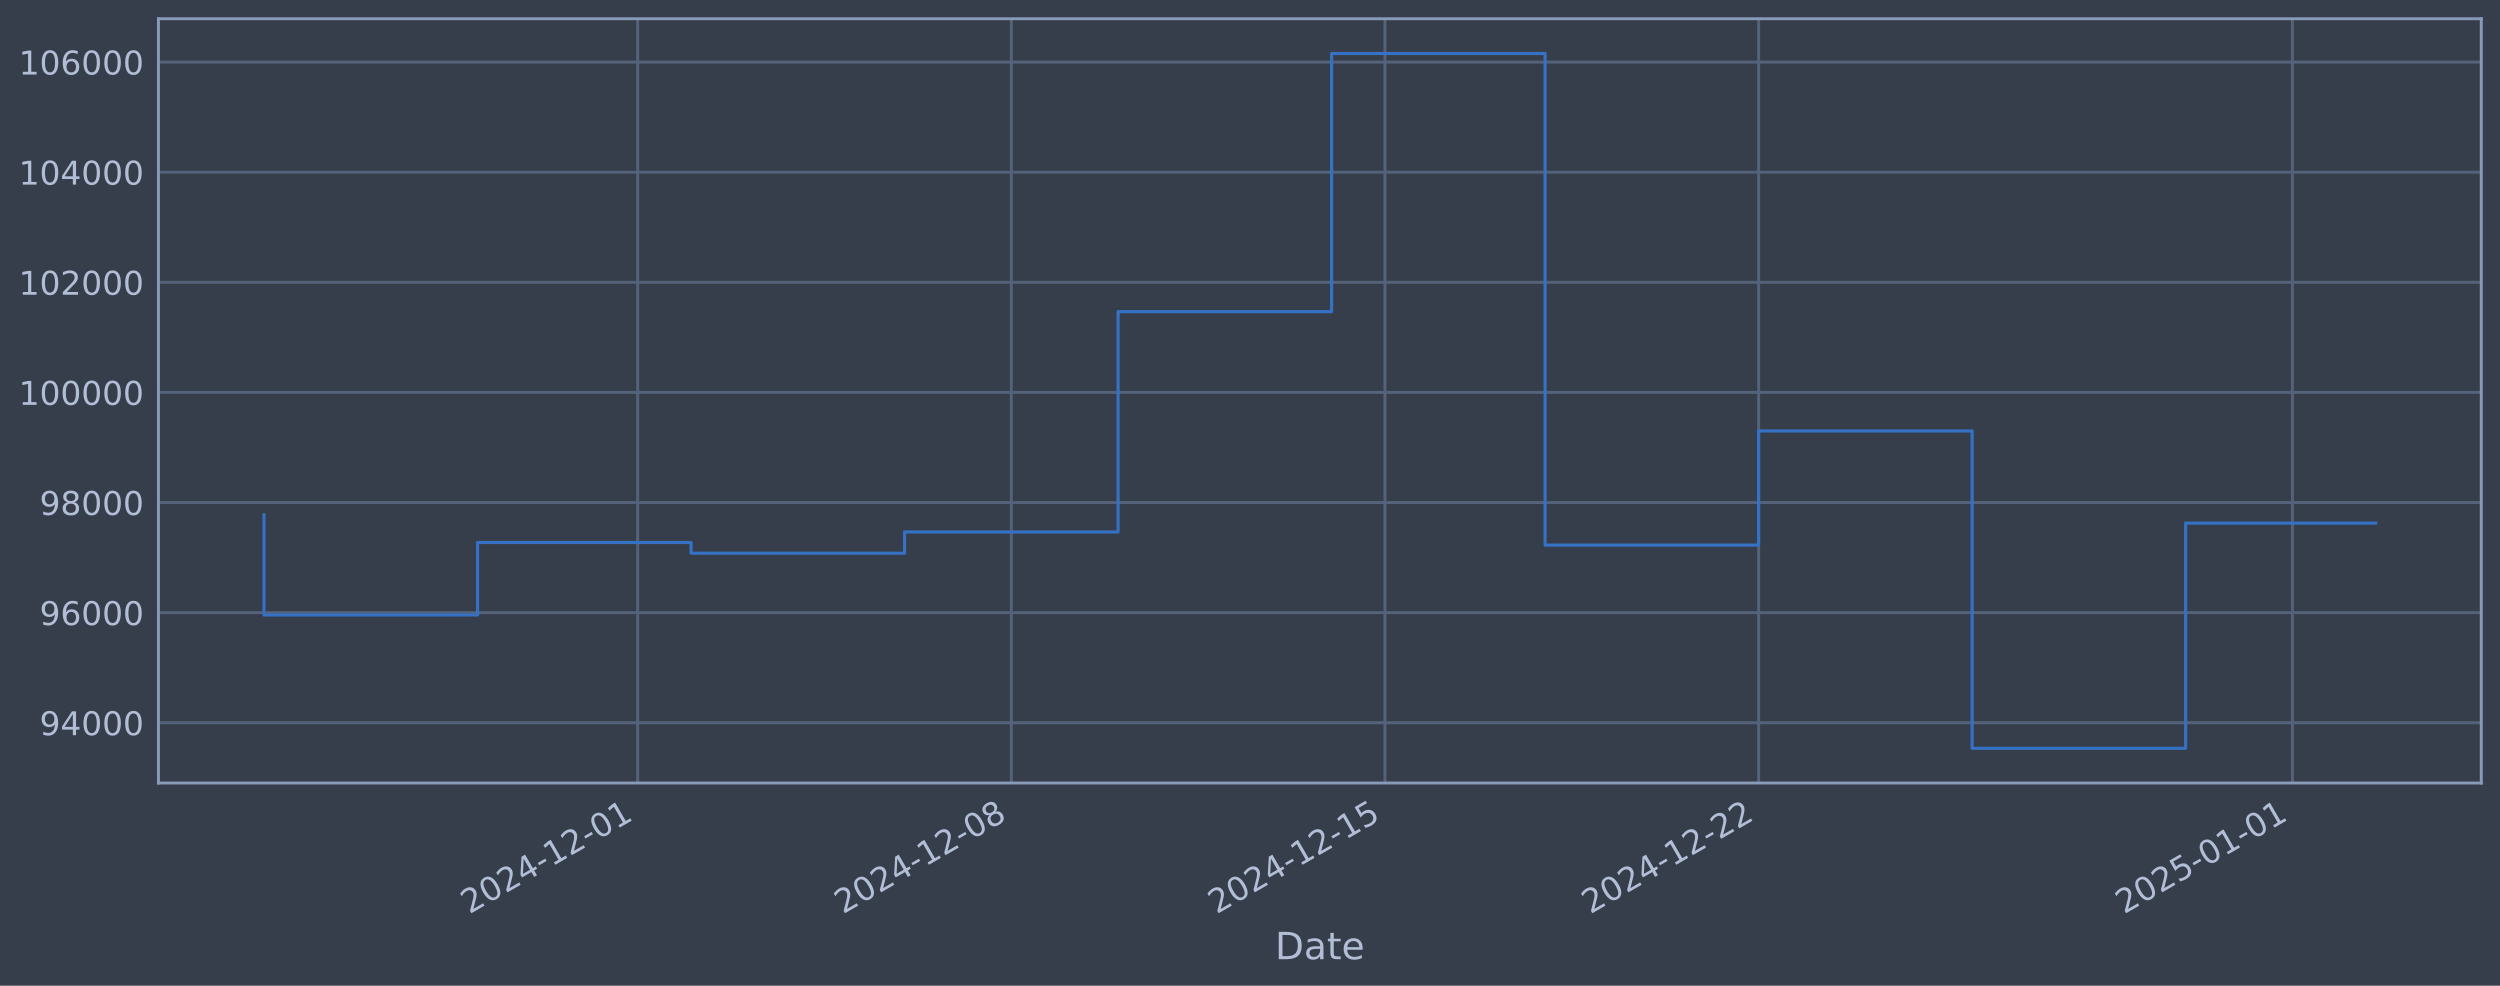
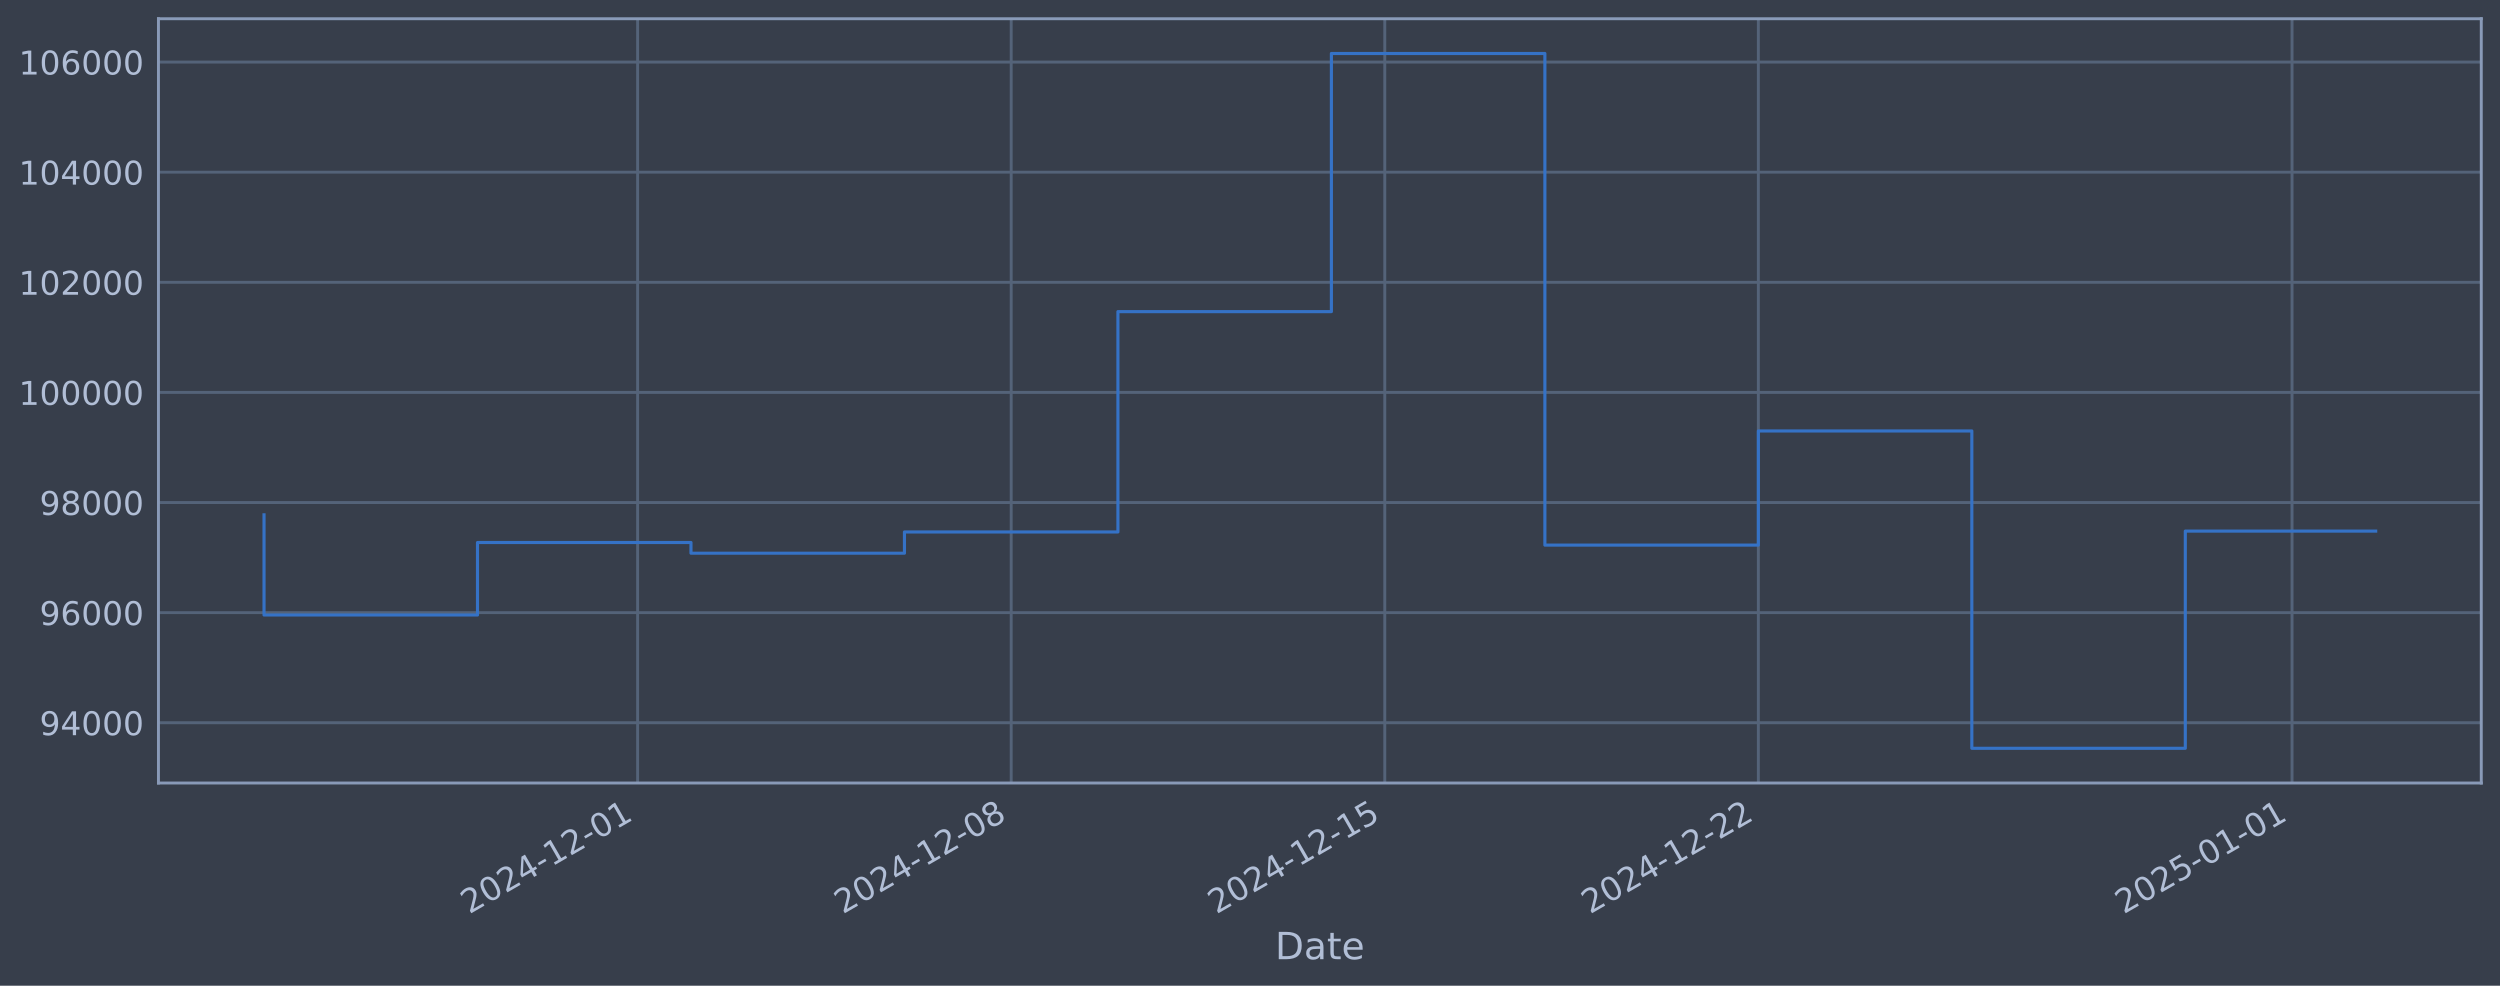
<svg xmlns="http://www.w3.org/2000/svg" xmlns:xlink="http://www.w3.org/1999/xlink" width="960.9pt" height="378.87pt" viewBox="0 0 960.9 378.87" version="1.1">
  <defs>
    <style type="text/css">*{stroke-linejoin: round; stroke-linecap: butt}</style>
  </defs>
  <g id="figure_1">
    <g id="patch_1">
      <path d="M 0 378.87  L 960.9 378.87  L 960.9 0  L 0 0  z " style="fill: #373e4b" />
    </g>
    <g id="axes_1">
      <g id="patch_2">
        <path d="M 60.901 300.96  L 953.701 300.96  L 953.701 7.2  L 60.901 7.2  z " style="fill: #373e4b" />
      </g>
      <g id="matplotlib.axis_1">
        <g id="xtick_1">
          <g id="line2d_1">
-             <path d="M 245.098 300.96  L 245.098 7.2  " clip-path="url(#p12f2a1d661)" style="fill: none; stroke: #546379; stroke-width: 1.12; stroke-linecap: square" />
+             <path d="M 245.072 300.96  L 245.072 7.2  " clip-path="url(#p9252119057)" style="fill: none; stroke: #546379; stroke-width: 1.12; stroke-linecap: square" />
          </g>
          <g id="line2d_2" />
          <g id="text_1">
-             <g style="fill: #b1bed6" transform="translate(180.3728 351.4642) rotate(-30) scale(0.126 -0.126)">
+             <g style="fill: #b1bed6" transform="translate(180.3461 351.4642) rotate(-30) scale(0.126 -0.126)">
              <defs>
                <path id="DejaVuSans-32" d="M 1228 531  L 3431 531  L 3431 0  L 469 0  L 469 531  Q 828 903 1448 1529  Q 2069 2156 2228 2338  Q 2531 2678 2651 2914  Q 2772 3150 2772 3378  Q 2772 3750 2511 3984  Q 2250 4219 1831 4219  Q 1534 4219 1204 4116  Q 875 4013 500 3803  L 500 4441  Q 881 4594 1212 4672  Q 1544 4750 1819 4750  Q 2544 4750 2975 4387  Q 3406 4025 3406 3419  Q 3406 3131 3298 2873  Q 3191 2616 2906 2266  Q 2828 2175 2409 1742  Q 1991 1309 1228 531  z " transform="scale(0.015625)" />
                <path id="DejaVuSans-30" d="M 2034 4250  Q 1547 4250 1301 3770  Q 1056 3291 1056 2328  Q 1056 1369 1301 889  Q 1547 409 2034 409  Q 2525 409 2770 889  Q 3016 1369 3016 2328  Q 3016 3291 2770 3770  Q 2525 4250 2034 4250  z M 2034 4750  Q 2819 4750 3233 4129  Q 3647 3509 3647 2328  Q 3647 1150 3233 529  Q 2819 -91 2034 -91  Q 1250 -91 836 529  Q 422 1150 422 2328  Q 422 3509 836 4129  Q 1250 4750 2034 4750  z " transform="scale(0.015625)" />
                <path id="DejaVuSans-34" d="M 2419 4116  L 825 1625  L 2419 1625  L 2419 4116  z M 2253 4666  L 3047 4666  L 3047 1625  L 3713 1625  L 3713 1100  L 3047 1100  L 3047 0  L 2419 0  L 2419 1100  L 313 1100  L 313 1709  L 2253 4666  z " transform="scale(0.015625)" />
                <path id="DejaVuSans-2d" d="M 313 2009  L 1997 2009  L 1997 1497  L 313 1497  L 313 2009  z " transform="scale(0.015625)" />
                <path id="DejaVuSans-31" d="M 794 531  L 1825 531  L 1825 4091  L 703 3866  L 703 4441  L 1819 4666  L 2450 4666  L 2450 531  L 3481 531  L 3481 0  L 794 0  L 794 531  z " transform="scale(0.015625)" />
              </defs>
              <use xlink:href="#DejaVuSans-32" />
              <use xlink:href="#DejaVuSans-30" transform="translate(63.62305 0)" />
              <use xlink:href="#DejaVuSans-32" transform="translate(127.2461 0)" />
              <use xlink:href="#DejaVuSans-34" transform="translate(190.8691 0)" />
              <use xlink:href="#DejaVuSans-2d" transform="translate(254.4922 0)" />
              <use xlink:href="#DejaVuSans-31" transform="translate(290.5762 0)" />
              <use xlink:href="#DejaVuSans-32" transform="translate(354.1992 0)" />
              <use xlink:href="#DejaVuSans-2d" transform="translate(417.8223 0)" />
              <use xlink:href="#DejaVuSans-30" transform="translate(453.9062 0)" />
              <use xlink:href="#DejaVuSans-31" transform="translate(517.5293 0)" />
            </g>
          </g>
        </g>
        <g id="xtick_2">
          <g id="line2d_3">
-             <path d="M 388.714 300.96  L 388.714 7.2  " clip-path="url(#p12f2a1d661)" style="fill: none; stroke: #546379; stroke-width: 1.12; stroke-linecap: square" />
+             <path d="M 388.661 300.96  L 388.661 7.2  " clip-path="url(#p9252119057)" style="fill: none; stroke: #546379; stroke-width: 1.12; stroke-linecap: square" />
          </g>
          <g id="line2d_4" />
          <g id="text_2">
-             <g style="fill: #b1bed6" transform="translate(323.9888 351.4642) rotate(-30) scale(0.126 -0.126)">
+             <g style="fill: #b1bed6" transform="translate(323.9353 351.4642) rotate(-30) scale(0.126 -0.126)">
              <defs>
                <path id="DejaVuSans-38" d="M 2034 2216  Q 1584 2216 1326 1975  Q 1069 1734 1069 1313  Q 1069 891 1326 650  Q 1584 409 2034 409  Q 2484 409 2743 651  Q 3003 894 3003 1313  Q 3003 1734 2745 1975  Q 2488 2216 2034 2216  z M 1403 2484  Q 997 2584 770 2862  Q 544 3141 544 3541  Q 544 4100 942 4425  Q 1341 4750 2034 4750  Q 2731 4750 3128 4425  Q 3525 4100 3525 3541  Q 3525 3141 3298 2862  Q 3072 2584 2669 2484  Q 3125 2378 3379 2068  Q 3634 1759 3634 1313  Q 3634 634 3220 271  Q 2806 -91 2034 -91  Q 1263 -91 848 271  Q 434 634 434 1313  Q 434 1759 690 2068  Q 947 2378 1403 2484  z M 1172 3481  Q 1172 3119 1398 2916  Q 1625 2713 2034 2713  Q 2441 2713 2670 2916  Q 2900 3119 2900 3481  Q 2900 3844 2670 4047  Q 2441 4250 2034 4250  Q 1625 4250 1398 4047  Q 1172 3844 1172 3481  z " transform="scale(0.015625)" />
              </defs>
              <use xlink:href="#DejaVuSans-32" />
              <use xlink:href="#DejaVuSans-30" transform="translate(63.62305 0)" />
              <use xlink:href="#DejaVuSans-32" transform="translate(127.2461 0)" />
              <use xlink:href="#DejaVuSans-34" transform="translate(190.8691 0)" />
              <use xlink:href="#DejaVuSans-2d" transform="translate(254.4922 0)" />
              <use xlink:href="#DejaVuSans-31" transform="translate(290.5762 0)" />
              <use xlink:href="#DejaVuSans-32" transform="translate(354.1992 0)" />
              <use xlink:href="#DejaVuSans-2d" transform="translate(417.8223 0)" />
              <use xlink:href="#DejaVuSans-30" transform="translate(453.9062 0)" />
              <use xlink:href="#DejaVuSans-38" transform="translate(517.5293 0)" />
            </g>
          </g>
        </g>
        <g id="xtick_3">
          <g id="line2d_5">
-             <path d="M 532.33 300.96  L 532.33 7.2  " clip-path="url(#p12f2a1d661)" style="fill: none; stroke: #546379; stroke-width: 1.12; stroke-linecap: square" />
+             <path d="M 532.25 300.96  L 532.25 7.2  " clip-path="url(#p9252119057)" style="fill: none; stroke: #546379; stroke-width: 1.12; stroke-linecap: square" />
          </g>
          <g id="line2d_6" />
          <g id="text_3">
-             <g style="fill: #b1bed6" transform="translate(467.6049 351.4642) rotate(-30) scale(0.126 -0.126)">
+             <g style="fill: #b1bed6" transform="translate(467.5246 351.4642) rotate(-30) scale(0.126 -0.126)">
              <defs>
                <path id="DejaVuSans-35" d="M 691 4666  L 3169 4666  L 3169 4134  L 1269 4134  L 1269 2991  Q 1406 3038 1543 3061  Q 1681 3084 1819 3084  Q 2600 3084 3056 2656  Q 3513 2228 3513 1497  Q 3513 744 3044 326  Q 2575 -91 1722 -91  Q 1428 -91 1123 -41  Q 819 9 494 109  L 494 744  Q 775 591 1075 516  Q 1375 441 1709 441  Q 2250 441 2565 725  Q 2881 1009 2881 1497  Q 2881 1984 2565 2268  Q 2250 2553 1709 2553  Q 1456 2553 1204 2497  Q 953 2441 691 2322  L 691 4666  z " transform="scale(0.015625)" />
              </defs>
              <use xlink:href="#DejaVuSans-32" />
              <use xlink:href="#DejaVuSans-30" transform="translate(63.62305 0)" />
              <use xlink:href="#DejaVuSans-32" transform="translate(127.2461 0)" />
              <use xlink:href="#DejaVuSans-34" transform="translate(190.8691 0)" />
              <use xlink:href="#DejaVuSans-2d" transform="translate(254.4922 0)" />
              <use xlink:href="#DejaVuSans-31" transform="translate(290.5762 0)" />
              <use xlink:href="#DejaVuSans-32" transform="translate(354.1992 0)" />
              <use xlink:href="#DejaVuSans-2d" transform="translate(417.8223 0)" />
              <use xlink:href="#DejaVuSans-31" transform="translate(453.9062 0)" />
              <use xlink:href="#DejaVuSans-35" transform="translate(517.5293 0)" />
            </g>
          </g>
        </g>
        <g id="xtick_4">
          <g id="line2d_7">
-             <path d="M 675.946 300.96  L 675.946 7.2  " clip-path="url(#p12f2a1d661)" style="fill: none; stroke: #546379; stroke-width: 1.12; stroke-linecap: square" />
+             <path d="M 675.839 300.96  L 675.839 7.2  " clip-path="url(#p9252119057)" style="fill: none; stroke: #546379; stroke-width: 1.12; stroke-linecap: square" />
          </g>
          <g id="line2d_8" />
          <g id="text_4">
-             <g style="fill: #b1bed6" transform="translate(611.2209 351.4642) rotate(-30) scale(0.126 -0.126)">
+             <g style="fill: #b1bed6" transform="translate(611.1138 351.4642) rotate(-30) scale(0.126 -0.126)">
              <use xlink:href="#DejaVuSans-32" />
              <use xlink:href="#DejaVuSans-30" transform="translate(63.62305 0)" />
              <use xlink:href="#DejaVuSans-32" transform="translate(127.2461 0)" />
              <use xlink:href="#DejaVuSans-34" transform="translate(190.8691 0)" />
              <use xlink:href="#DejaVuSans-2d" transform="translate(254.4922 0)" />
              <use xlink:href="#DejaVuSans-31" transform="translate(290.5762 0)" />
              <use xlink:href="#DejaVuSans-32" transform="translate(354.1992 0)" />
              <use xlink:href="#DejaVuSans-2d" transform="translate(417.8223 0)" />
              <use xlink:href="#DejaVuSans-32" transform="translate(453.9062 0)" />
              <use xlink:href="#DejaVuSans-32" transform="translate(517.5293 0)" />
            </g>
          </g>
        </g>
        <g id="xtick_5">
          <g id="line2d_9">
-             <path d="M 881.112 300.96  L 881.112 7.2  " clip-path="url(#p12f2a1d661)" style="fill: none; stroke: #546379; stroke-width: 1.12; stroke-linecap: square" />
+             <path d="M 880.967 300.96  L 880.967 7.2  " clip-path="url(#p9252119057)" style="fill: none; stroke: #546379; stroke-width: 1.12; stroke-linecap: square" />
          </g>
          <g id="line2d_10" />
          <g id="text_5">
-             <g style="fill: #b1bed6" transform="translate(816.3866 351.4642) rotate(-30) scale(0.126 -0.126)">
+             <g style="fill: #b1bed6" transform="translate(816.2413 351.4642) rotate(-30) scale(0.126 -0.126)">
              <use xlink:href="#DejaVuSans-32" />
              <use xlink:href="#DejaVuSans-30" transform="translate(63.62305 0)" />
              <use xlink:href="#DejaVuSans-32" transform="translate(127.2461 0)" />
              <use xlink:href="#DejaVuSans-35" transform="translate(190.8691 0)" />
              <use xlink:href="#DejaVuSans-2d" transform="translate(254.4922 0)" />
              <use xlink:href="#DejaVuSans-30" transform="translate(290.5762 0)" />
              <use xlink:href="#DejaVuSans-31" transform="translate(354.1992 0)" />
              <use xlink:href="#DejaVuSans-2d" transform="translate(417.8223 0)" />
              <use xlink:href="#DejaVuSans-30" transform="translate(453.9062 0)" />
              <use xlink:href="#DejaVuSans-31" transform="translate(517.5293 0)" />
            </g>
          </g>
        </g>
        <g id="text_6">
          <g style="fill: #b1bed6" transform="translate(490.0914 368.6753) scale(0.144 -0.144)">
            <defs>
              <path id="DejaVuSans-44" d="M 1259 4147  L 1259 519  L 2022 519  Q 2988 519 3436 956  Q 3884 1394 3884 2338  Q 3884 3275 3436 3711  Q 2988 4147 2022 4147  L 1259 4147  z M 628 4666  L 1925 4666  Q 3281 4666 3915 4102  Q 4550 3538 4550 2338  Q 4550 1131 3912 565  Q 3275 0 1925 0  L 628 0  L 628 4666  z " transform="scale(0.015625)" />
              <path id="DejaVuSans-61" d="M 2194 1759  Q 1497 1759 1228 1600  Q 959 1441 959 1056  Q 959 750 1161 570  Q 1363 391 1709 391  Q 2188 391 2477 730  Q 2766 1069 2766 1631  L 2766 1759  L 2194 1759  z M 3341 1997  L 3341 0  L 2766 0  L 2766 531  Q 2569 213 2275 61  Q 1981 -91 1556 -91  Q 1019 -91 701 211  Q 384 513 384 1019  Q 384 1609 779 1909  Q 1175 2209 1959 2209  L 2766 2209  L 2766 2266  Q 2766 2663 2505 2880  Q 2244 3097 1772 3097  Q 1472 3097 1187 3025  Q 903 2953 641 2809  L 641 3341  Q 956 3463 1253 3523  Q 1550 3584 1831 3584  Q 2591 3584 2966 3190  Q 3341 2797 3341 1997  z " transform="scale(0.015625)" />
              <path id="DejaVuSans-74" d="M 1172 4494  L 1172 3500  L 2356 3500  L 2356 3053  L 1172 3053  L 1172 1153  Q 1172 725 1289 603  Q 1406 481 1766 481  L 2356 481  L 2356 0  L 1766 0  Q 1100 0 847 248  Q 594 497 594 1153  L 594 3053  L 172 3053  L 172 3500  L 594 3500  L 594 4494  L 1172 4494  z " transform="scale(0.015625)" />
              <path id="DejaVuSans-65" d="M 3597 1894  L 3597 1613  L 953 1613  Q 991 1019 1311 708  Q 1631 397 2203 397  Q 2534 397 2845 478  Q 3156 559 3463 722  L 3463 178  Q 3153 47 2828 -22  Q 2503 -91 2169 -91  Q 1331 -91 842 396  Q 353 884 353 1716  Q 353 2575 817 3079  Q 1281 3584 2069 3584  Q 2775 3584 3186 3129  Q 3597 2675 3597 1894  z M 3022 2063  Q 3016 2534 2758 2815  Q 2500 3097 2075 3097  Q 1594 3097 1305 2825  Q 1016 2553 972 2059  L 3022 2063  z " transform="scale(0.015625)" />
            </defs>
            <use xlink:href="#DejaVuSans-44" />
            <use xlink:href="#DejaVuSans-61" transform="translate(77.00195 0)" />
            <use xlink:href="#DejaVuSans-74" transform="translate(138.2812 0)" />
            <use xlink:href="#DejaVuSans-65" transform="translate(177.4902 0)" />
          </g>
        </g>
      </g>
      <g id="matplotlib.axis_2">
        <g id="ytick_1">
          <g id="line2d_11">
-             <path d="M 60.901 277.797  L 953.701 277.797  " clip-path="url(#p12f2a1d661)" style="fill: none; stroke: #546379; stroke-width: 1.12; stroke-linecap: square" />
+             <path d="M 60.901 277.797  L 953.701 277.797  " clip-path="url(#p9252119057)" style="fill: none; stroke: #546379; stroke-width: 1.12; stroke-linecap: square" />
          </g>
          <g id="line2d_12" />
          <g id="text_7">
            <g style="fill: #b1bed6" transform="translate(15.21675 282.5841) scale(0.126 -0.126)">
              <defs>
                <path id="DejaVuSans-39" d="M 703 97  L 703 672  Q 941 559 1184 500  Q 1428 441 1663 441  Q 2288 441 2617 861  Q 2947 1281 2994 2138  Q 2813 1869 2534 1725  Q 2256 1581 1919 1581  Q 1219 1581 811 2004  Q 403 2428 403 3163  Q 403 3881 828 4315  Q 1253 4750 1959 4750  Q 2769 4750 3195 4129  Q 3622 3509 3622 2328  Q 3622 1225 3098 567  Q 2575 -91 1691 -91  Q 1453 -91 1209 -44  Q 966 3 703 97  z M 1959 2075  Q 2384 2075 2632 2365  Q 2881 2656 2881 3163  Q 2881 3666 2632 3958  Q 2384 4250 1959 4250  Q 1534 4250 1286 3958  Q 1038 3666 1038 3163  Q 1038 2656 1286 2365  Q 1534 2075 1959 2075  z " transform="scale(0.015625)" />
              </defs>
              <use xlink:href="#DejaVuSans-39" />
              <use xlink:href="#DejaVuSans-34" transform="translate(63.62305 0)" />
              <use xlink:href="#DejaVuSans-30" transform="translate(127.2461 0)" />
              <use xlink:href="#DejaVuSans-30" transform="translate(190.8691 0)" />
              <use xlink:href="#DejaVuSans-30" transform="translate(254.4922 0)" />
            </g>
          </g>
        </g>
        <g id="ytick_2">
          <g id="line2d_13">
-             <path d="M 60.901 235.473  L 953.701 235.473  " clip-path="url(#p12f2a1d661)" style="fill: none; stroke: #546379; stroke-width: 1.12; stroke-linecap: square" />
+             <path d="M 60.901 235.473  L 953.701 235.473  " clip-path="url(#p9252119057)" style="fill: none; stroke: #546379; stroke-width: 1.12; stroke-linecap: square" />
          </g>
          <g id="line2d_14" />
          <g id="text_8">
            <g style="fill: #b1bed6" transform="translate(15.21675 240.2602) scale(0.126 -0.126)">
              <defs>
                <path id="DejaVuSans-36" d="M 2113 2584  Q 1688 2584 1439 2293  Q 1191 2003 1191 1497  Q 1191 994 1439 701  Q 1688 409 2113 409  Q 2538 409 2786 701  Q 3034 994 3034 1497  Q 3034 2003 2786 2293  Q 2538 2584 2113 2584  z M 3366 4563  L 3366 3988  Q 3128 4100 2886 4159  Q 2644 4219 2406 4219  Q 1781 4219 1451 3797  Q 1122 3375 1075 2522  Q 1259 2794 1537 2939  Q 1816 3084 2150 3084  Q 2853 3084 3261 2657  Q 3669 2231 3669 1497  Q 3669 778 3244 343  Q 2819 -91 2113 -91  Q 1303 -91 875 529  Q 447 1150 447 2328  Q 447 3434 972 4092  Q 1497 4750 2381 4750  Q 2619 4750 2861 4703  Q 3103 4656 3366 4563  z " transform="scale(0.015625)" />
              </defs>
              <use xlink:href="#DejaVuSans-39" />
              <use xlink:href="#DejaVuSans-36" transform="translate(63.62305 0)" />
              <use xlink:href="#DejaVuSans-30" transform="translate(127.2461 0)" />
              <use xlink:href="#DejaVuSans-30" transform="translate(190.8691 0)" />
              <use xlink:href="#DejaVuSans-30" transform="translate(254.4922 0)" />
            </g>
          </g>
        </g>
        <g id="ytick_3">
          <g id="line2d_15">
-             <path d="M 60.901 193.149  L 953.701 193.149  " clip-path="url(#p12f2a1d661)" style="fill: none; stroke: #546379; stroke-width: 1.12; stroke-linecap: square" />
+             <path d="M 60.901 193.149  L 953.701 193.149  " clip-path="url(#p9252119057)" style="fill: none; stroke: #546379; stroke-width: 1.12; stroke-linecap: square" />
          </g>
          <g id="line2d_16" />
          <g id="text_9">
            <g style="fill: #b1bed6" transform="translate(15.21675 197.9364) scale(0.126 -0.126)">
              <use xlink:href="#DejaVuSans-39" />
              <use xlink:href="#DejaVuSans-38" transform="translate(63.62305 0)" />
              <use xlink:href="#DejaVuSans-30" transform="translate(127.2461 0)" />
              <use xlink:href="#DejaVuSans-30" transform="translate(190.8691 0)" />
              <use xlink:href="#DejaVuSans-30" transform="translate(254.4922 0)" />
            </g>
          </g>
        </g>
        <g id="ytick_4">
          <g id="line2d_17">
-             <path d="M 60.901 150.826  L 953.701 150.826  " clip-path="url(#p12f2a1d661)" style="fill: none; stroke: #546379; stroke-width: 1.12; stroke-linecap: square" />
+             <path d="M 60.901 150.826  L 953.701 150.826  " clip-path="url(#p9252119057)" style="fill: none; stroke: #546379; stroke-width: 1.12; stroke-linecap: square" />
          </g>
          <g id="line2d_18" />
          <g id="text_10">
            <g style="fill: #b1bed6" transform="translate(7.2 155.6126) scale(0.126 -0.126)">
              <use xlink:href="#DejaVuSans-31" />
              <use xlink:href="#DejaVuSans-30" transform="translate(63.62305 0)" />
              <use xlink:href="#DejaVuSans-30" transform="translate(127.2461 0)" />
              <use xlink:href="#DejaVuSans-30" transform="translate(190.8691 0)" />
              <use xlink:href="#DejaVuSans-30" transform="translate(254.4922 0)" />
              <use xlink:href="#DejaVuSans-30" transform="translate(318.1152 0)" />
            </g>
          </g>
        </g>
        <g id="ytick_5">
          <g id="line2d_19">
-             <path d="M 60.901 108.502  L 953.701 108.502  " clip-path="url(#p12f2a1d661)" style="fill: none; stroke: #546379; stroke-width: 1.12; stroke-linecap: square" />
+             <path d="M 60.901 108.502  L 953.701 108.502  " clip-path="url(#p9252119057)" style="fill: none; stroke: #546379; stroke-width: 1.12; stroke-linecap: square" />
          </g>
          <g id="line2d_20" />
          <g id="text_11">
            <g style="fill: #b1bed6" transform="translate(7.2 113.2888) scale(0.126 -0.126)">
              <use xlink:href="#DejaVuSans-31" />
              <use xlink:href="#DejaVuSans-30" transform="translate(63.62305 0)" />
              <use xlink:href="#DejaVuSans-32" transform="translate(127.2461 0)" />
              <use xlink:href="#DejaVuSans-30" transform="translate(190.8691 0)" />
              <use xlink:href="#DejaVuSans-30" transform="translate(254.4922 0)" />
              <use xlink:href="#DejaVuSans-30" transform="translate(318.1152 0)" />
            </g>
          </g>
        </g>
        <g id="ytick_6">
          <g id="line2d_21">
-             <path d="M 60.901 66.178  L 953.701 66.178  " clip-path="url(#p12f2a1d661)" style="fill: none; stroke: #546379; stroke-width: 1.12; stroke-linecap: square" />
+             <path d="M 60.901 66.178  L 953.701 66.178  " clip-path="url(#p9252119057)" style="fill: none; stroke: #546379; stroke-width: 1.12; stroke-linecap: square" />
          </g>
          <g id="line2d_22" />
          <g id="text_12">
            <g style="fill: #b1bed6" transform="translate(7.2 70.96502) scale(0.126 -0.126)">
              <use xlink:href="#DejaVuSans-31" />
              <use xlink:href="#DejaVuSans-30" transform="translate(63.62305 0)" />
              <use xlink:href="#DejaVuSans-34" transform="translate(127.2461 0)" />
              <use xlink:href="#DejaVuSans-30" transform="translate(190.8691 0)" />
              <use xlink:href="#DejaVuSans-30" transform="translate(254.4922 0)" />
              <use xlink:href="#DejaVuSans-30" transform="translate(318.1152 0)" />
            </g>
          </g>
        </g>
        <g id="ytick_7">
          <g id="line2d_23">
-             <path d="M 60.901 23.854  L 953.701 23.854  " clip-path="url(#p12f2a1d661)" style="fill: none; stroke: #546379; stroke-width: 1.12; stroke-linecap: square" />
+             <path d="M 60.901 23.854  L 953.701 23.854  " clip-path="url(#p9252119057)" style="fill: none; stroke: #546379; stroke-width: 1.12; stroke-linecap: square" />
          </g>
          <g id="line2d_24" />
          <g id="text_13">
            <g style="fill: #b1bed6" transform="translate(7.2 28.64121) scale(0.126 -0.126)">
              <use xlink:href="#DejaVuSans-31" />
              <use xlink:href="#DejaVuSans-30" transform="translate(63.62305 0)" />
              <use xlink:href="#DejaVuSans-36" transform="translate(127.2461 0)" />
              <use xlink:href="#DejaVuSans-30" transform="translate(190.8691 0)" />
              <use xlink:href="#DejaVuSans-30" transform="translate(254.4922 0)" />
              <use xlink:href="#DejaVuSans-30" transform="translate(318.1152 0)" />
            </g>
          </g>
        </g>
      </g>
      <g id="line2d_25">
-         <path d="M 101.482 197.87  L 101.482 236.383  L 183.549 236.383  L 183.549 208.521  L 265.615 208.521  L 265.615 212.628  L 347.681 212.628  L 347.681 204.459  L 429.747 204.459  L 429.747 119.77  L 511.814 119.77  L 511.814 20.553  L 593.88 20.553  L 593.88 209.517  L 675.946 209.517  L 675.946 165.636  L 758.013 165.636  L 758.013 287.607  L 840.079 287.607  L 840.079 201.069  L 913.119 201.069  " clip-path="url(#p12f2a1d661)" style="fill: none; stroke: #3572c6; stroke-width: 1.2; stroke-linecap: square" />
+         <path d="M 101.482 197.87  L 101.482 236.383  L 183.533 236.383  L 183.533 208.521  L 265.584 208.521  L 265.584 212.628  L 347.635 212.628  L 347.635 204.459  L 429.686 204.459  L 429.686 119.77  L 511.737 119.77  L 511.737 20.553  L 593.788 20.553  L 593.788 209.517  L 675.839 209.517  L 675.839 165.636  L 757.89 165.636  L 757.89 287.607  L 839.941 287.607  L 839.941 204.138  L 913.119 204.138  " clip-path="url(#p9252119057)" style="fill: none; stroke: #3572c6; stroke-width: 1.2; stroke-linecap: square" />
      </g>
      <g id="patch_3">
        <path d="M 60.901 300.96  L 60.901 7.2  " style="fill: none; stroke: #899ab8; stroke-width: 1.12; stroke-linejoin: miter; stroke-linecap: square" />
      </g>
      <g id="patch_4">
        <path d="M 953.701 300.96  L 953.701 7.2  " style="fill: none; stroke: #899ab8; stroke-width: 1.12; stroke-linejoin: miter; stroke-linecap: square" />
      </g>
      <g id="patch_5">
        <path d="M 60.901 300.96  L 953.701 300.96  " style="fill: none; stroke: #899ab8; stroke-width: 1.12; stroke-linejoin: miter; stroke-linecap: square" />
      </g>
      <g id="patch_6">
        <path d="M 60.901 7.2  L 953.701 7.2  " style="fill: none; stroke: #899ab8; stroke-width: 1.12; stroke-linejoin: miter; stroke-linecap: square" />
      </g>
    </g>
  </g>
  <defs>
-     <clipPath id="p12f2a1d661">
+     <clipPath id="p9252119057">
      <rect x="60.901" y="7.2" width="892.8" height="293.76" />
    </clipPath>
  </defs>
</svg>
